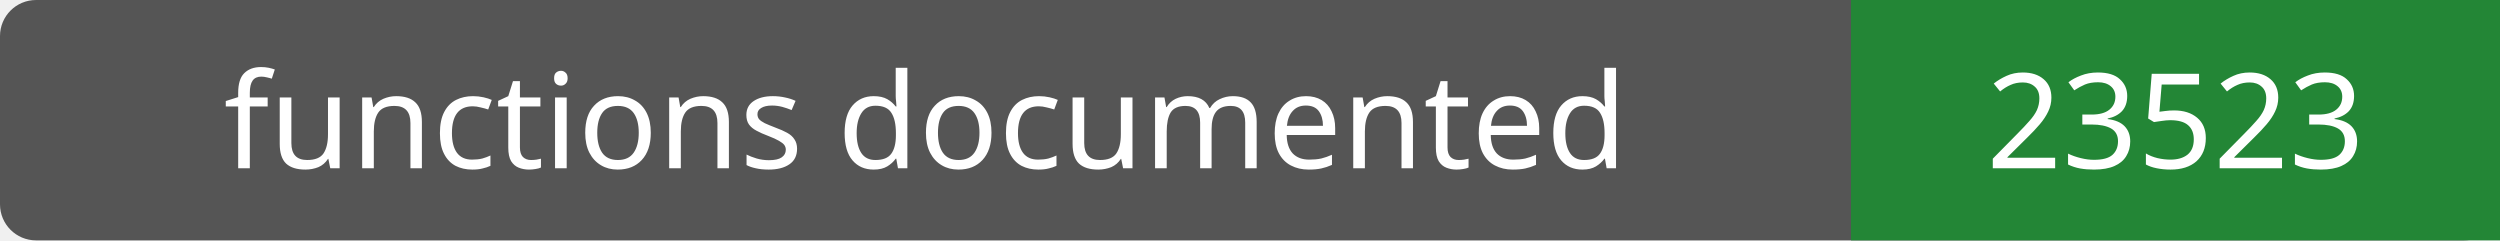
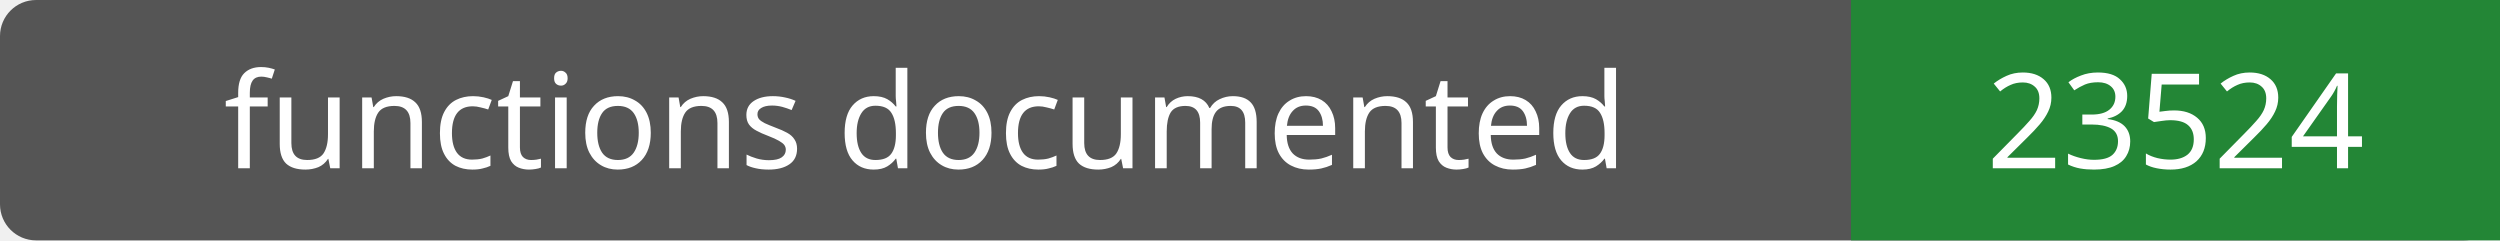
- <svg xmlns="http://www.w3.org/2000/svg" width="208" height="20" role="img" aria-label="functions documented: 23523">
+ <svg xmlns="http://www.w3.org/2000/svg" width="208" height="20" role="img" aria-label="functions documented: 23524">
  <rect width="208" height="20" rx="3" fill="#555" />
  <path fill="#238636" d="M154 0h54v20H154z" />
  <g fill="#fff" text-anchor="middle" font-family="Verdana,sans-serif" font-size="11">
    <text x="77.0" y="14">functions documented</text>
-     <text x="181.0" y="14">23523</text>
+     <text x="181.0" y="14">23524</text>
  </g>
</svg>
